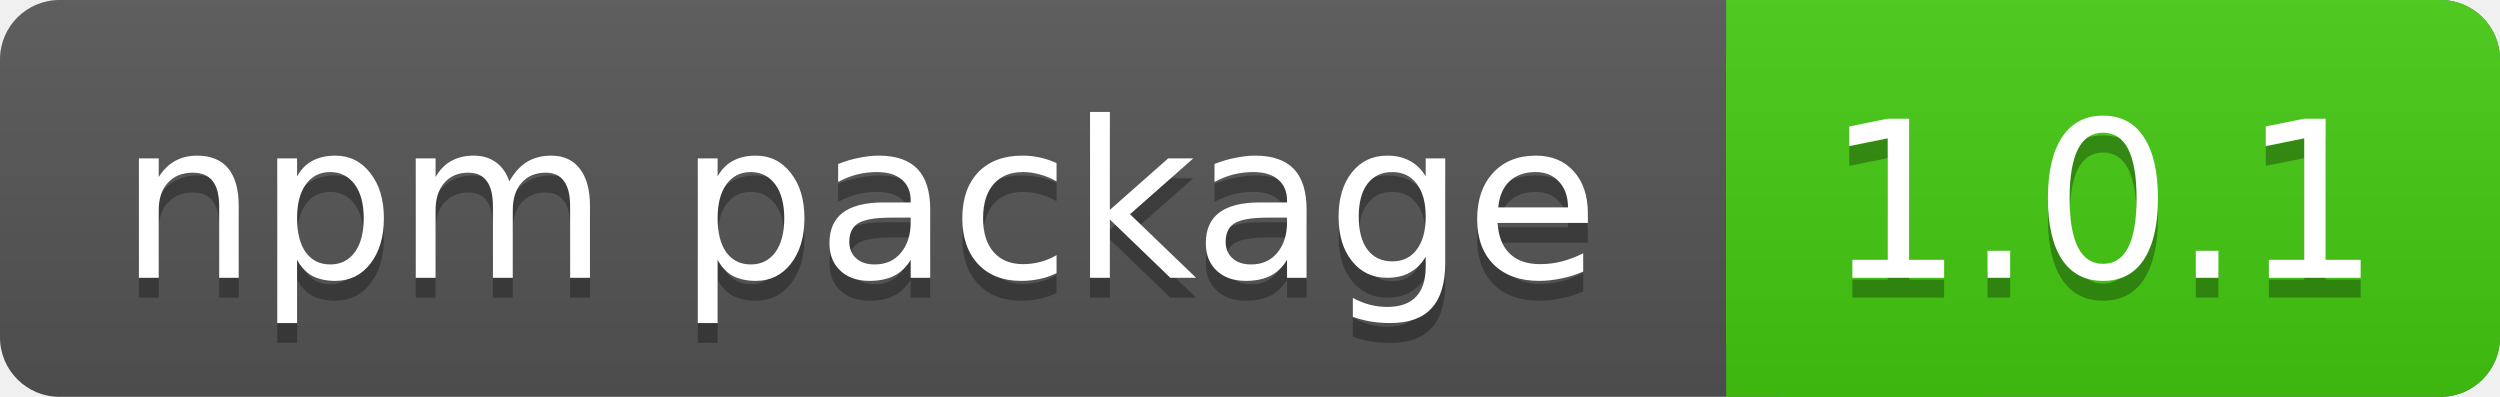
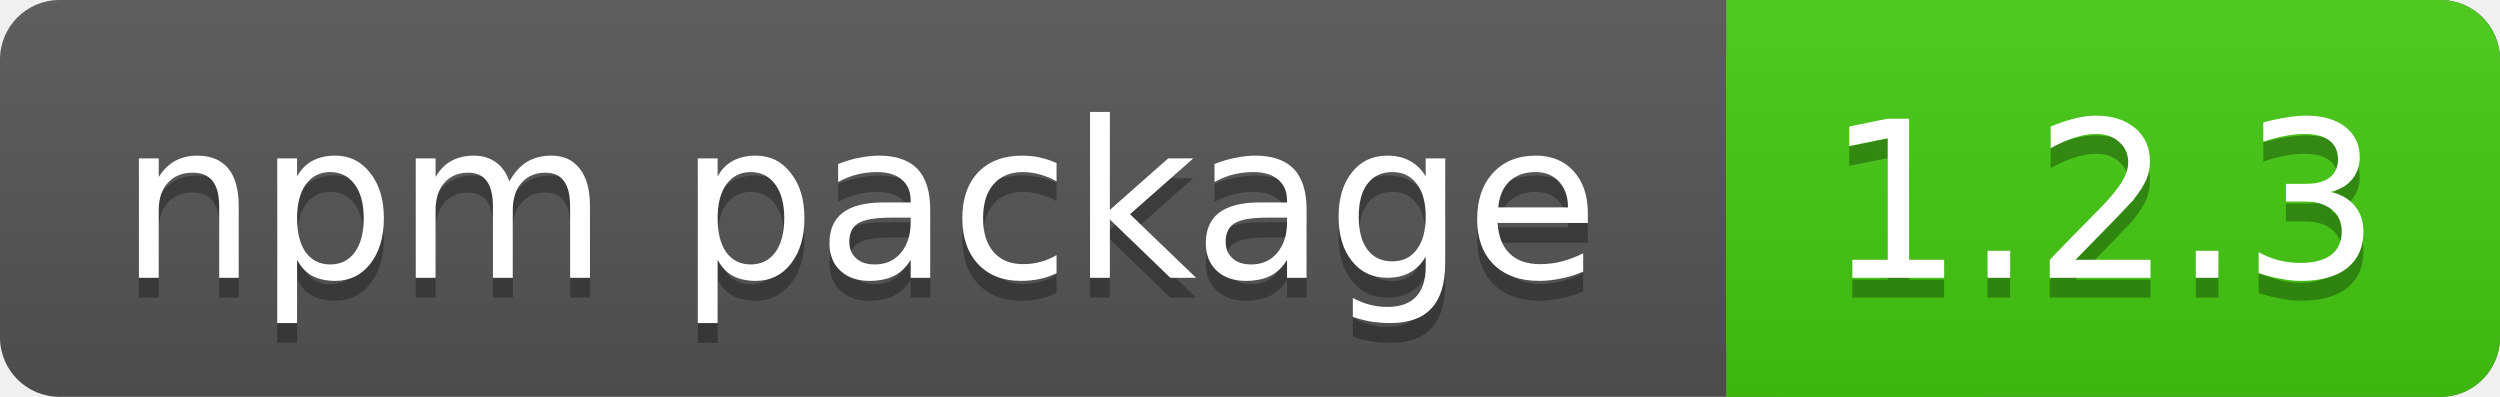
<svg xmlns="http://www.w3.org/2000/svg" xmlns:xlink="http://www.w3.org/1999/xlink" contentScriptType="text/ecmascript" width="126" zoomAndPan="magnify" contentStyleType="text/css" height="20" preserveAspectRatio="xMidYMid meet" version="1.0">
  <linearGradient x2="0" y2="100%" xlink:type="simple" xlink:actuate="onLoad" id="a" xlink:show="other">
    <stop stop-opacity=".1" stop-color="#bbb" offset="0" />
    <stop stop-opacity=".1" offset="1" />
  </linearGradient>
  <rect rx="3" fill="#555" width="126" height="20" class="sWidth" />
  <rect rx="3" fill="#4c1" width="39" x="87" height="20" class="vWidth tMove" />
  <rect fill="#4c1" x="87" width="13" height="20" class="tMove" />
  <rect rx="3" fill="url(#a)" width="126" height="20" class="sWidth" />
  <g font-size="11" font-family="DejaVu Sans,Verdana,Geneva,sans-serif" fill="#fff">
    <text x="6" fill="#010101" fill-opacity=".3" y="15">
            npm package
        </text>
    <text x="6" id="tText" y="14">
            npm package
        </text>
    <text fill="#010101" x="92" fill-opacity=".3" y="15" class="tMove">
-             1.0.1
+             1.2.3
        </text>
    <text x="92" id="vText" y="14" class="tMove">
-             1.0.1
+             1.2.3
        </text>
  </g>
</svg>
